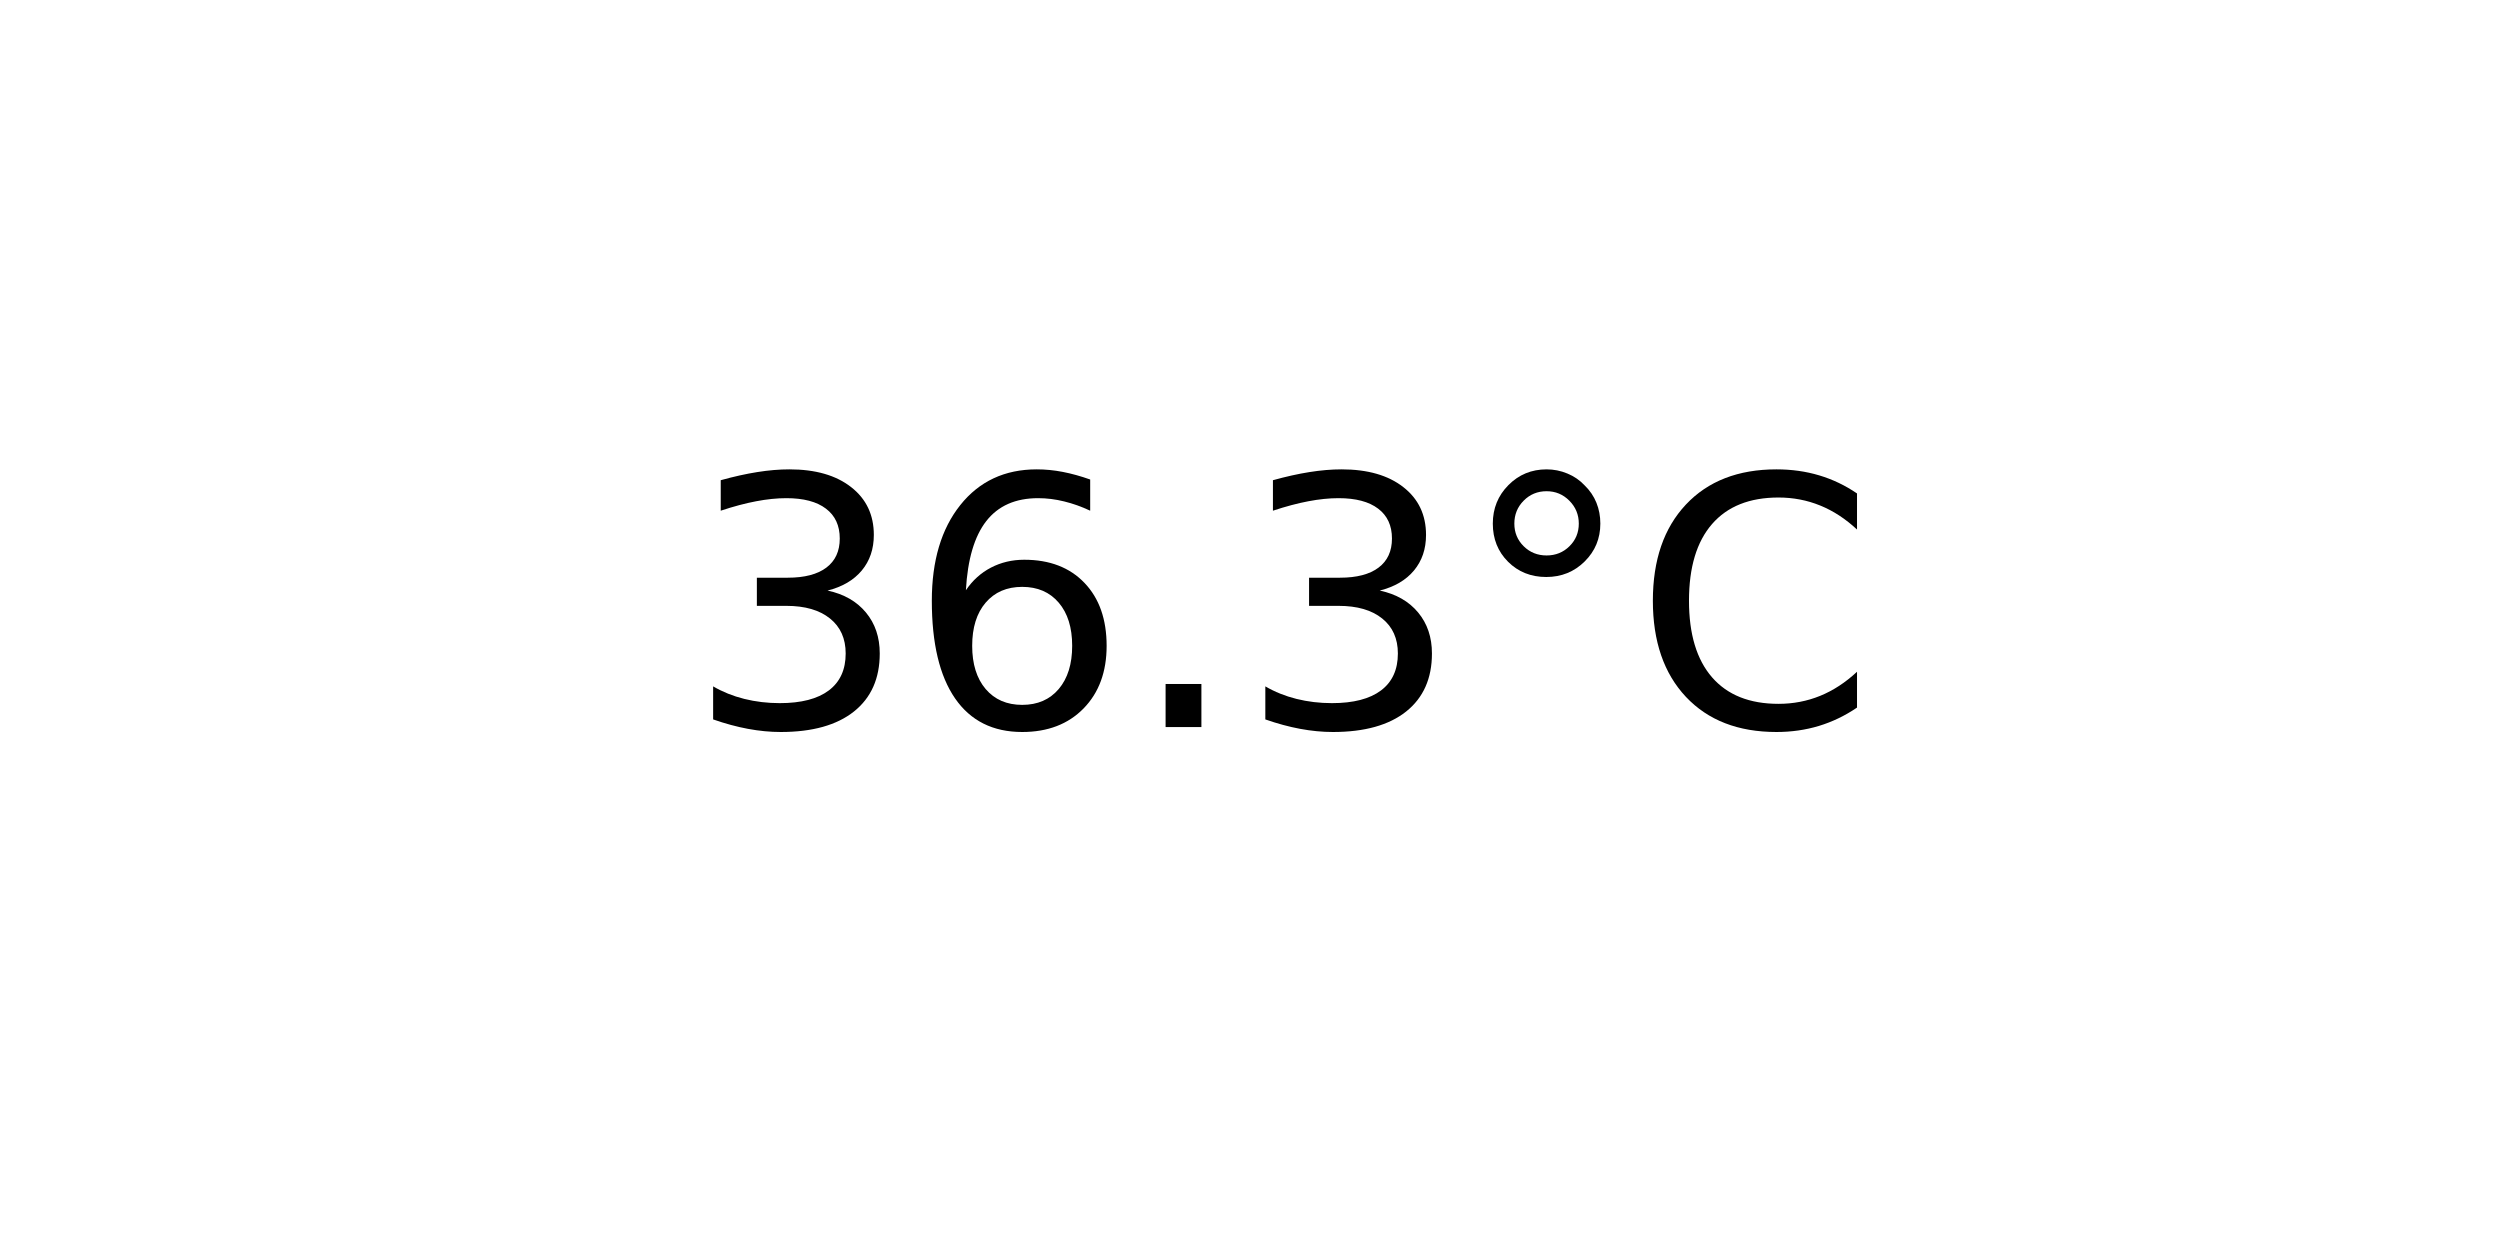
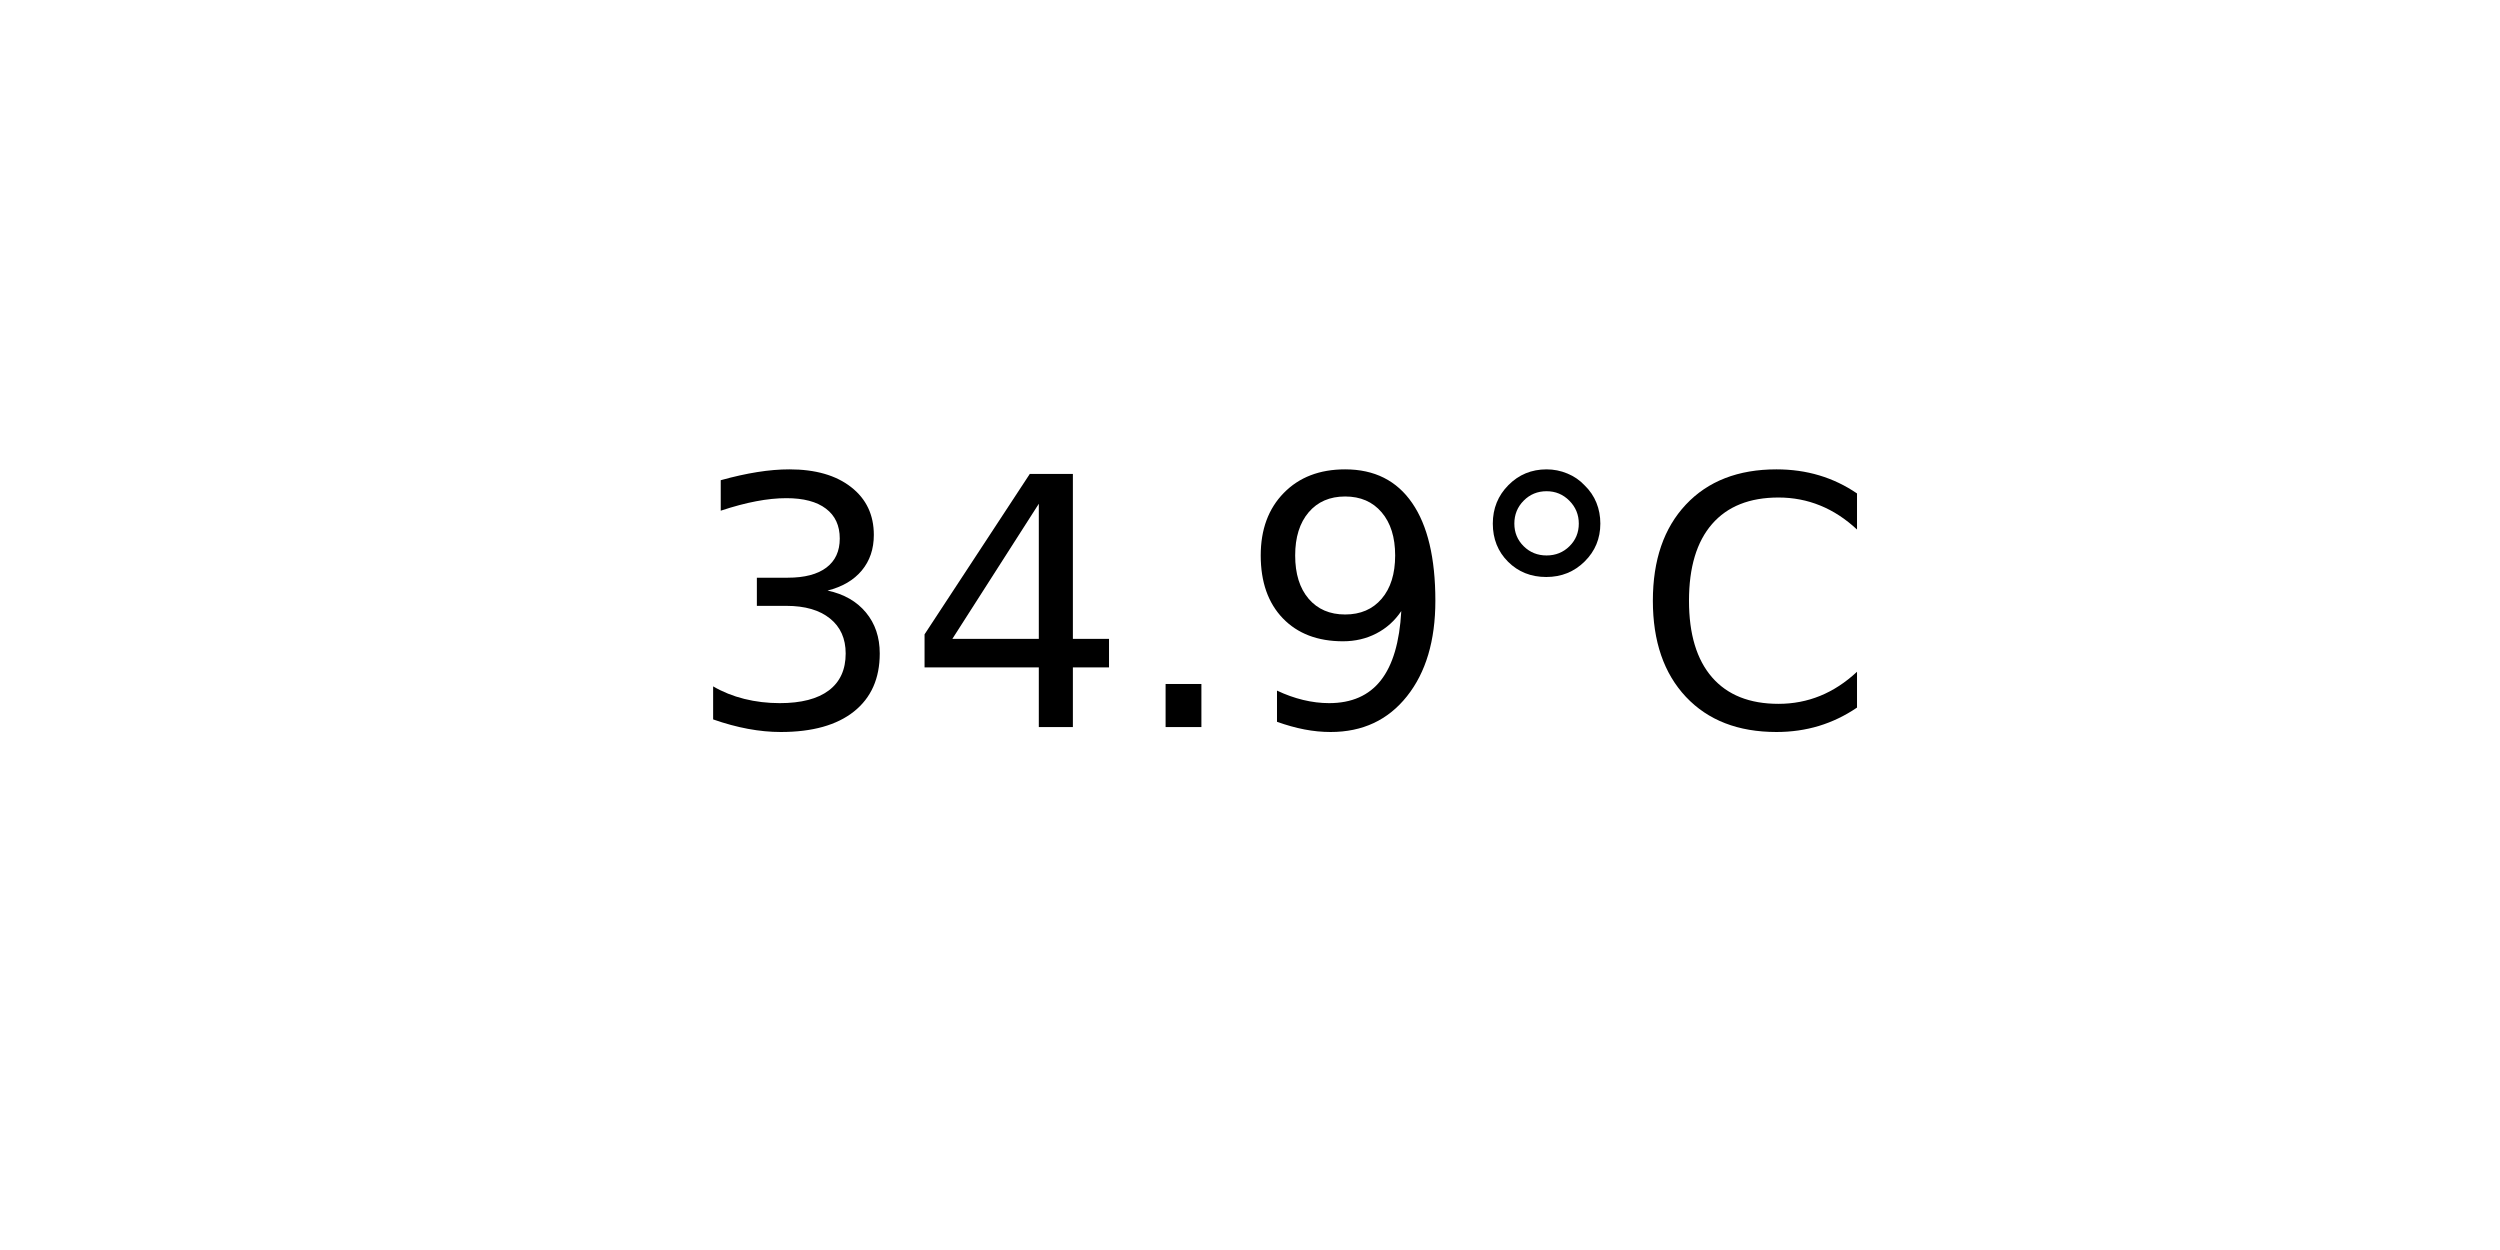
<svg xmlns="http://www.w3.org/2000/svg" xmlns:xlink="http://www.w3.org/1999/xlink" width="72pt" height="36pt" viewBox="0 0 72 36" version="1.1">
  <defs>
    <style type="text/css">*{stroke-linejoin: round; stroke-linecap: butt}</style>
  </defs>
  <g id="figure_1">
    <g id="axes_1">
      <g id="text_1">
        <g transform="translate(19.77578 20.93937) scale(0.1 -0.1)">
          <defs>
            <path id="DejaVuSans-33" d="M 2597 2516  Q 3050 2419 3304 2112  Q 3559 1806 3559 1356  Q 3559 666 3084 287  Q 2609 -91 1734 -91  Q 1441 -91 1130 -33  Q 819 25 488 141  L 488 750  Q 750 597 1062 519  Q 1375 441 1716 441  Q 2309 441 2620 675  Q 2931 909 2931 1356  Q 2931 1769 2642 2001  Q 2353 2234 1838 2234  L 1294 2234  L 1294 2753  L 1863 2753  Q 2328 2753 2575 2939  Q 2822 3125 2822 3475  Q 2822 3834 2567 4026  Q 2313 4219 1838 4219  Q 1578 4219 1281 4162  Q 984 4106 628 3988  L 628 4550  Q 988 4650 1302 4700  Q 1616 4750 1894 4750  Q 2613 4750 3031 4423  Q 3450 4097 3450 3541  Q 3450 3153 3228 2886  Q 3006 2619 2597 2516  z " transform="scale(0.015625)" />
-             <path id="DejaVuSans-36" d="M 2113 2584  Q 1688 2584 1439 2293  Q 1191 2003 1191 1497  Q 1191 994 1439 701  Q 1688 409 2113 409  Q 2538 409 2786 701  Q 3034 994 3034 1497  Q 3034 2003 2786 2293  Q 2538 2584 2113 2584  z M 3366 4563  L 3366 3988  Q 3128 4100 2886 4159  Q 2644 4219 2406 4219  Q 1781 4219 1451 3797  Q 1122 3375 1075 2522  Q 1259 2794 1537 2939  Q 1816 3084 2150 3084  Q 2853 3084 3261 2657  Q 3669 2231 3669 1497  Q 3669 778 3244 343  Q 2819 -91 2113 -91  Q 1303 -91 875 529  Q 447 1150 447 2328  Q 447 3434 972 4092  Q 1497 4750 2381 4750  Q 2619 4750 2861 4703  Q 3103 4656 3366 4563  z " transform="scale(0.015625)" />
+             <path id="DejaVuSans-34" d="M 2419 4116  L 825 1625  L 2419 1625  L 2419 4116  z M 2253 4666  L 3047 4666  L 3047 1625  L 3713 1625  L 3713 1100  L 3047 1100  L 3047 0  L 2419 0  L 2419 1100  L 313 1100  L 313 1709  L 2253 4666  z " transform="scale(0.015625)" />
            <path id="DejaVuSans-2e" d="M 684 794  L 1344 794  L 1344 0  L 684 0  L 684 794  z " transform="scale(0.015625)" />
+             <path id="DejaVuSans-39" d="M 703 97  L 703 672  Q 941 559 1184 500  Q 1428 441 1663 441  Q 2288 441 2617 861  Q 2947 1281 2994 2138  Q 2813 1869 2534 1725  Q 2256 1581 1919 1581  Q 1219 1581 811 2004  Q 403 2428 403 3163  Q 403 3881 828 4315  Q 1253 4750 1959 4750  Q 2769 4750 3195 4129  Q 3622 3509 3622 2328  Q 3622 1225 3098 567  Q 2575 -91 1691 -91  Q 1453 -91 1209 -44  Q 966 3 703 97  z M 1959 2075  Q 2384 2075 2632 2365  Q 2881 2656 2881 3163  Q 2881 3666 2632 3958  Q 2384 4250 1959 4250  Q 1534 4250 1286 3958  Q 1038 3666 1038 3163  Q 1038 2656 1286 2365  Q 1534 2075 1959 2075  z " transform="scale(0.015625)" />
            <path id="DejaVuSans-b0" d="M 1600 4347  Q 1350 4347 1178 4173  Q 1006 4000 1006 3750  Q 1006 3503 1178 3333  Q 1350 3163 1600 3163  Q 1850 3163 2022 3333  Q 2194 3503 2194 3750  Q 2194 3997 2020 4172  Q 1847 4347 1600 4347  z M 1600 4750  Q 1800 4750 1984 4673  Q 2169 4597 2303 4453  Q 2447 4313 2519 4134  Q 2591 3956 2591 3750  Q 2591 3338 2302 3052  Q 2013 2766 1594 2766  Q 1172 2766 890 3047  Q 609 3328 609 3750  Q 609 4169 896 4459  Q 1184 4750 1600 4750  z " transform="scale(0.015625)" />
            <path id="DejaVuSans-43" d="M 4122 4306  L 4122 3641  Q 3803 3938 3442 4084  Q 3081 4231 2675 4231  Q 1875 4231 1450 3742  Q 1025 3253 1025 2328  Q 1025 1406 1450 917  Q 1875 428 2675 428  Q 3081 428 3442 575  Q 3803 722 4122 1019  L 4122 359  Q 3791 134 3420 21  Q 3050 -91 2638 -91  Q 1578 -91 968 557  Q 359 1206 359 2328  Q 359 3453 968 4101  Q 1578 4750 2638 4750  Q 3056 4750 3426 4639  Q 3797 4528 4122 4306  z " transform="scale(0.015625)" />
          </defs>
          <use xlink:href="#DejaVuSans-33" />
-           <use xlink:href="#DejaVuSans-36" x="63.623" />
+           <use xlink:href="#DejaVuSans-34" x="63.623" />
          <use xlink:href="#DejaVuSans-2e" x="127.246" />
-           <use xlink:href="#DejaVuSans-33" x="159.033" />
+           <use xlink:href="#DejaVuSans-39" x="159.033" />
          <use xlink:href="#DejaVuSans-b0" x="222.656" />
          <use xlink:href="#DejaVuSans-43" x="272.656" />
        </g>
      </g>
    </g>
  </g>
</svg>
